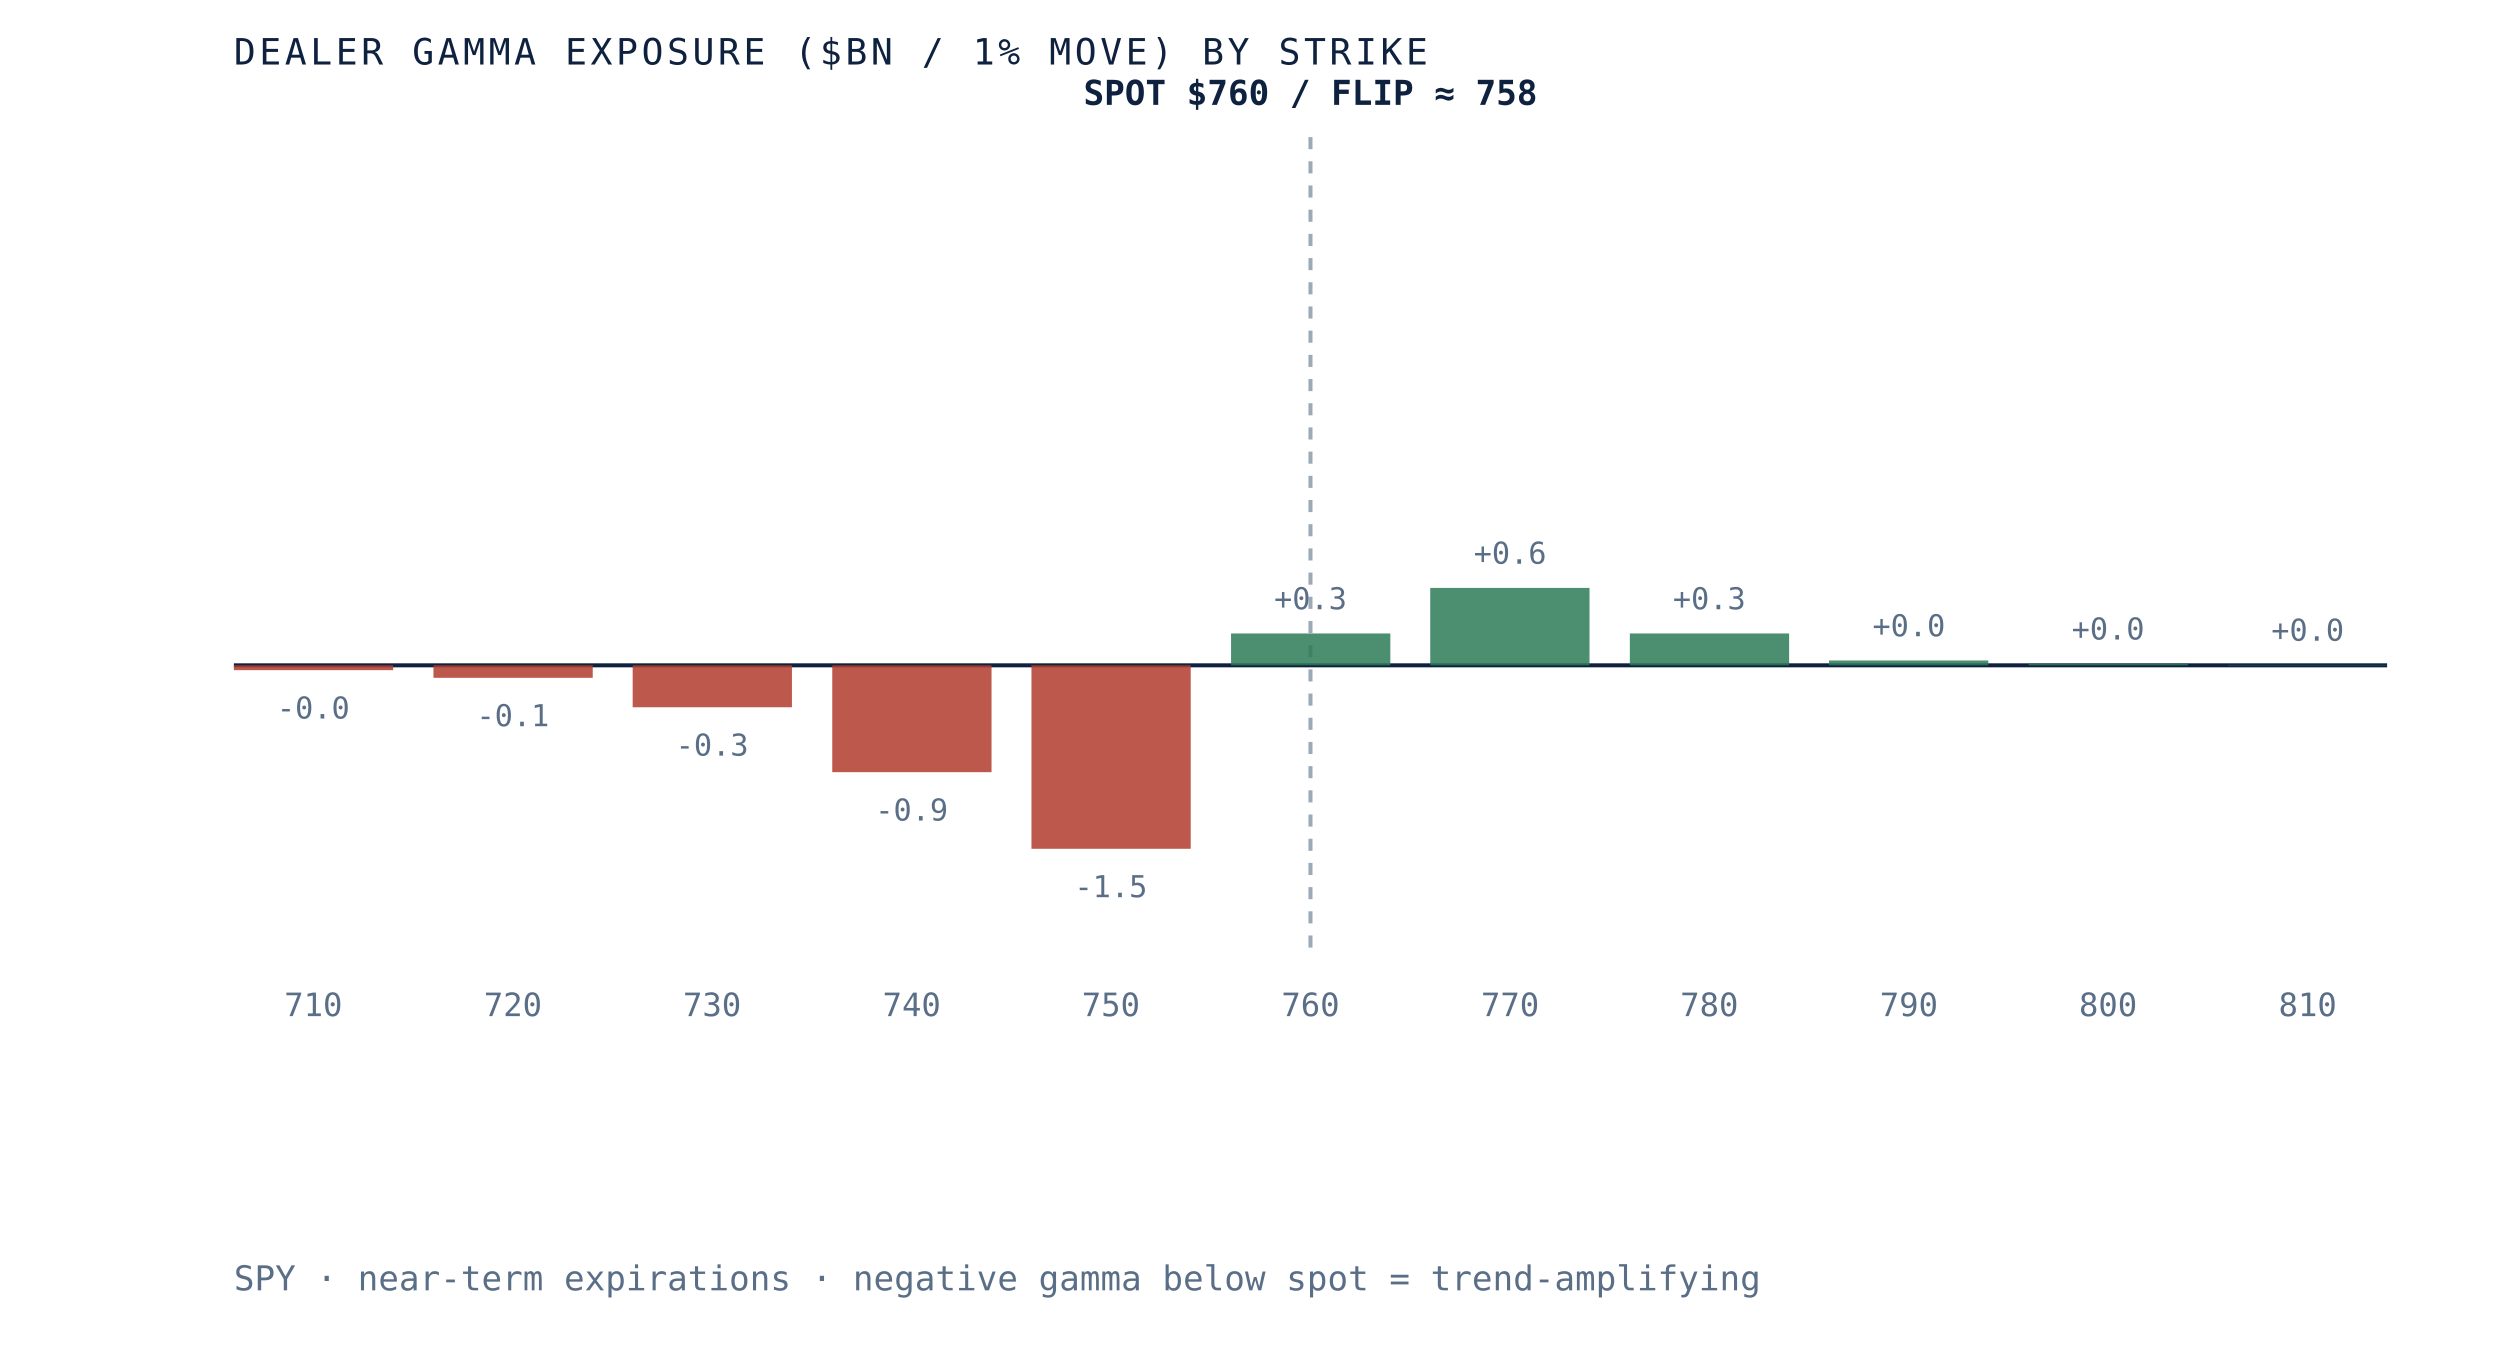
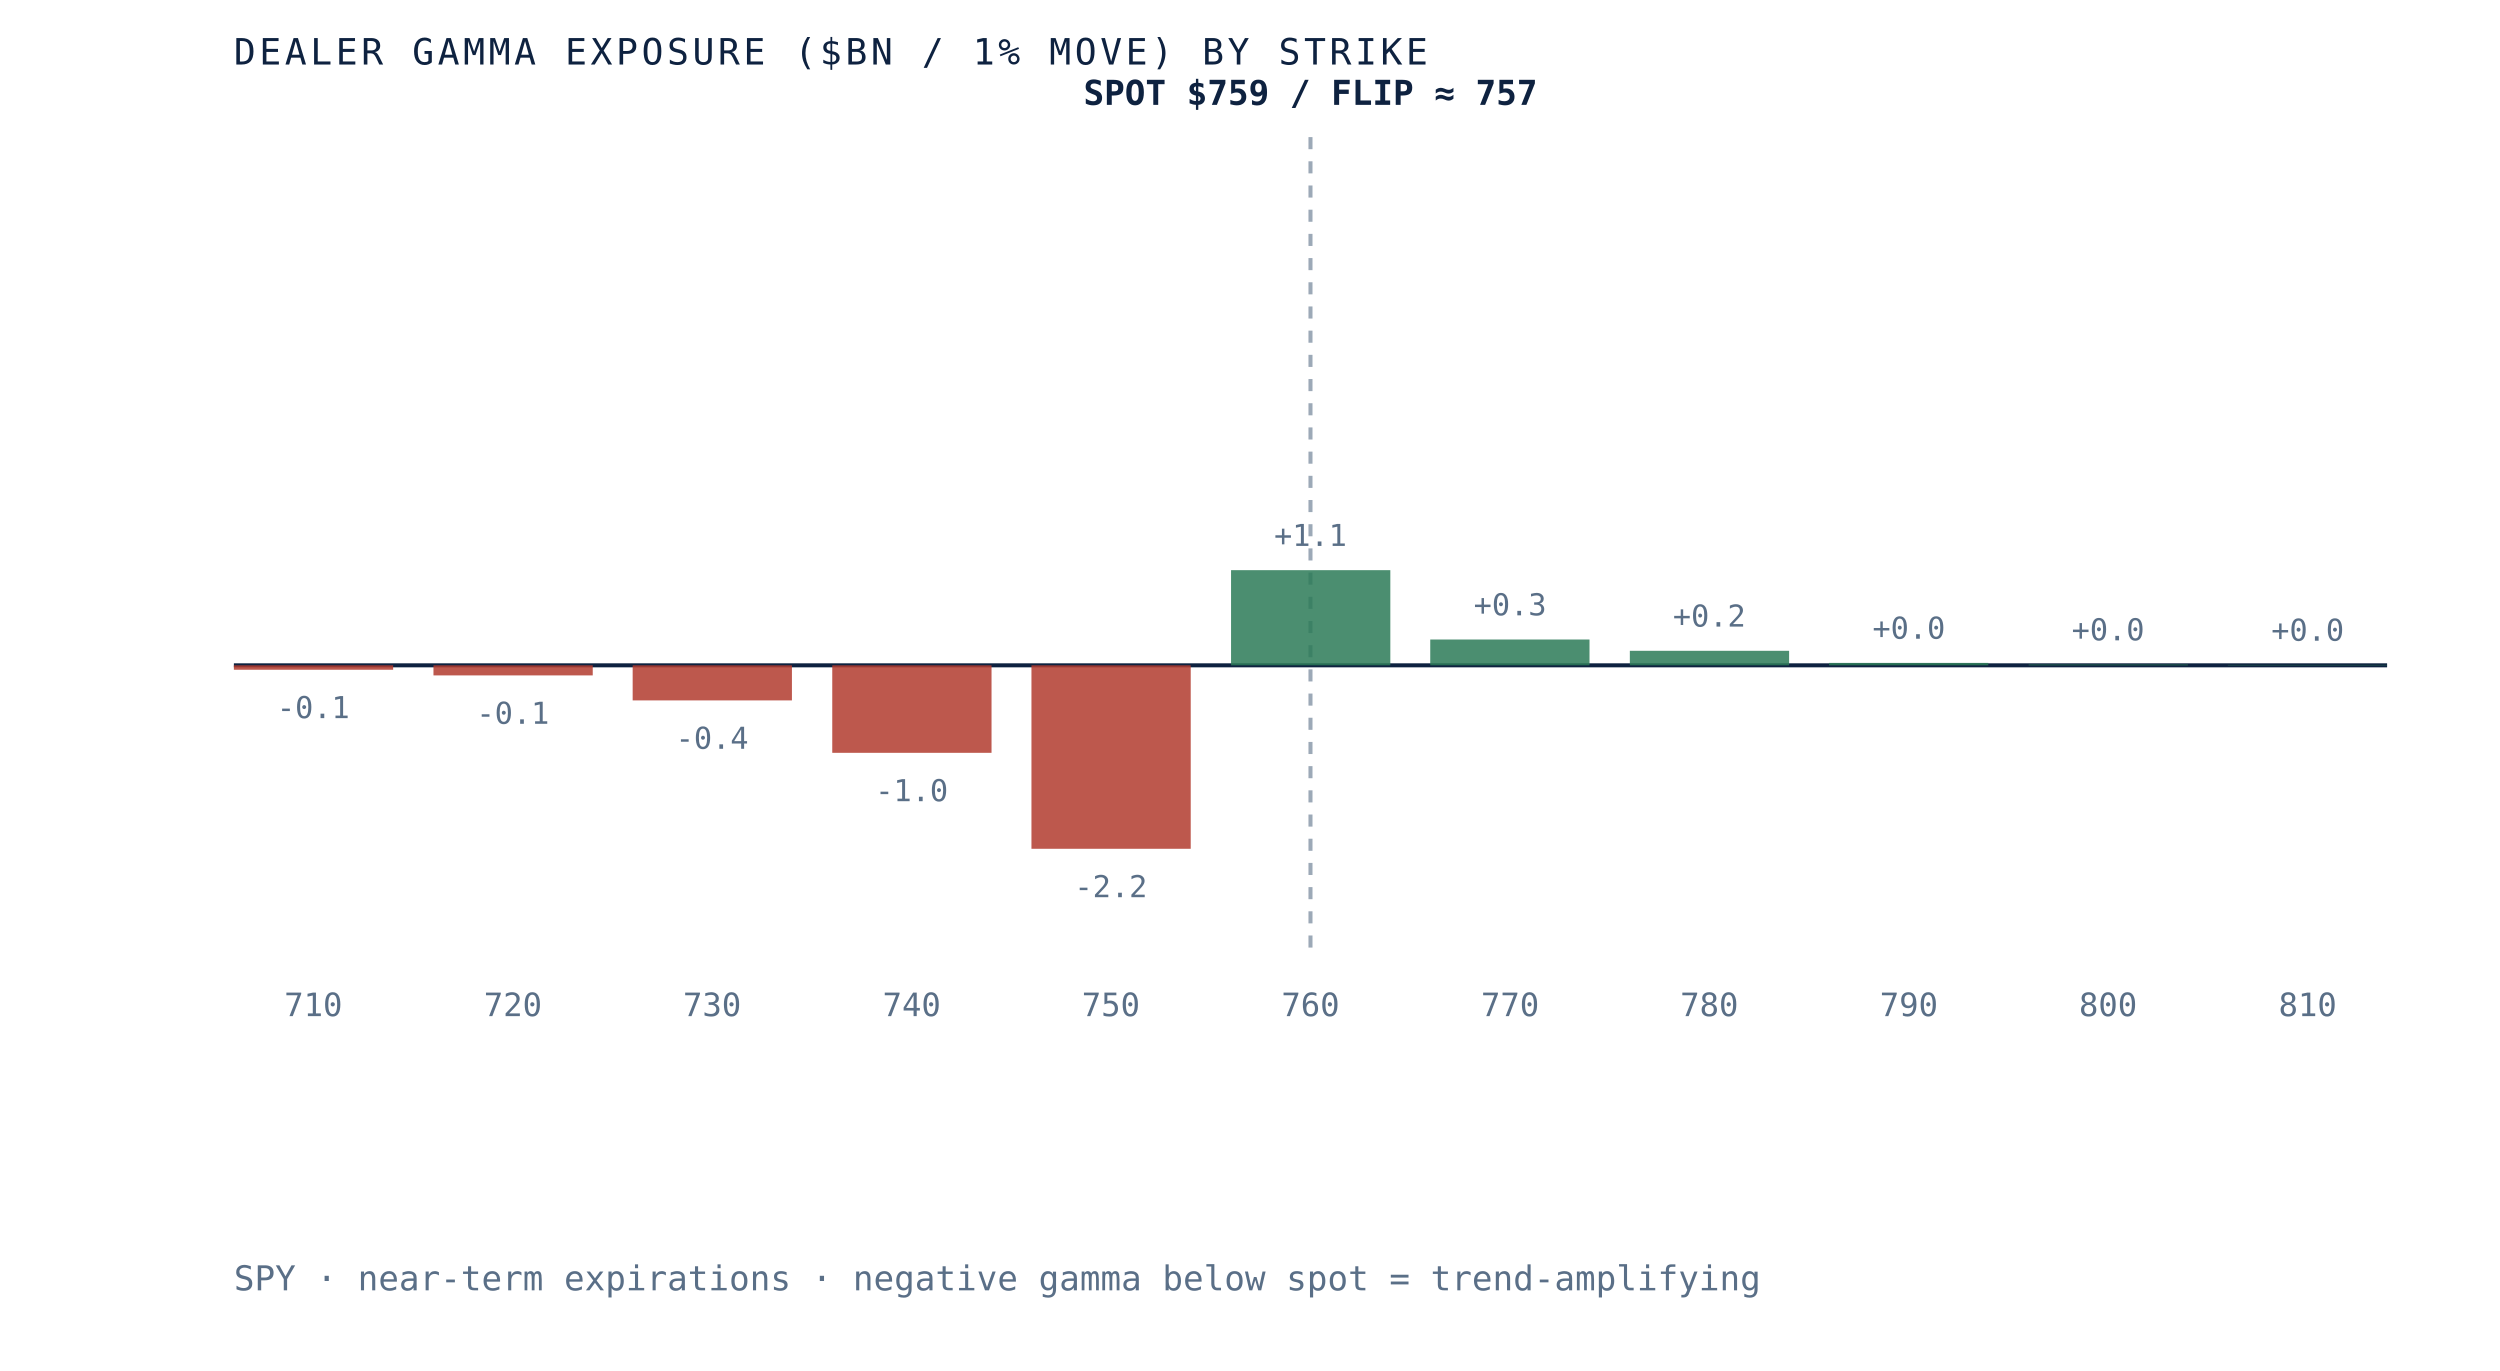
- <svg xmlns="http://www.w3.org/2000/svg" viewBox="0 0 620 340" role="img" aria-label="Dealer gamma exposure by strike for SPY, negative below spot and positive above, gamma flip near 758" preserveAspectRatio="xMidYMid meet" style="width:100%;height:auto;display:block">
+ <svg xmlns="http://www.w3.org/2000/svg" viewBox="0 0 620 340" role="img" aria-label="Dealer gamma exposure by strike for SPY, negative below spot and positive above, gamma flip near 757" preserveAspectRatio="xMidYMid meet" style="width:100%;height:auto;display:block">
  <rect x="0" y="0" width="620" height="340" fill="white" />
  <line x1="58" y1="165" x2="592" y2="165" stroke="#0e2240" stroke-width="1" />
  <line x1="325.0" y1="34" x2="325.0" y2="235" stroke="#5a6f87" stroke-width="1" stroke-dasharray="3 3" opacity="0.6" />
-   <rect x="58.0" y="165.0" width="39.5" height="1.2" fill="#b23b2e" opacity="0.85" />
-   <text x="77.7" y="178.2" text-anchor="middle" font-family="'JetBrains Mono', monospace" font-size="7.5" fill="#5a6f87">-0.0</text>
+   <rect x="58.0" y="165.0" width="39.5" height="1.1" fill="#b23b2e" opacity="0.85" />
+   <text x="77.7" y="178.1" text-anchor="middle" font-family="'JetBrains Mono', monospace" font-size="7.5" fill="#5a6f87">-0.1</text>
  <text x="77.7" y="252" text-anchor="middle" font-family="'JetBrains Mono', monospace" font-size="8" fill="#5a6f87">710</text>
-   <rect x="107.5" y="165.0" width="39.5" height="3.1" fill="#b23b2e" opacity="0.85" />
-   <text x="127.2" y="180.1" text-anchor="middle" font-family="'JetBrains Mono', monospace" font-size="7.5" fill="#5a6f87">-0.1</text>
+   <rect x="107.5" y="165.0" width="39.5" height="2.5" fill="#b23b2e" opacity="0.85" />
+   <text x="127.2" y="179.5" text-anchor="middle" font-family="'JetBrains Mono', monospace" font-size="7.5" fill="#5a6f87">-0.1</text>
  <text x="127.2" y="252" text-anchor="middle" font-family="'JetBrains Mono', monospace" font-size="8" fill="#5a6f87">720</text>
-   <rect x="156.9" y="165.0" width="39.5" height="10.4" fill="#b23b2e" opacity="0.85" />
-   <text x="176.6" y="187.4" text-anchor="middle" font-family="'JetBrains Mono', monospace" font-size="7.5" fill="#5a6f87">-0.3</text>
+   <rect x="156.9" y="165.0" width="39.5" height="8.7" fill="#b23b2e" opacity="0.85" />
+   <text x="176.6" y="185.7" text-anchor="middle" font-family="'JetBrains Mono', monospace" font-size="7.5" fill="#5a6f87">-0.4</text>
  <text x="176.6" y="252" text-anchor="middle" font-family="'JetBrains Mono', monospace" font-size="8" fill="#5a6f87">730</text>
-   <rect x="206.4" y="165.0" width="39.5" height="26.5" fill="#b23b2e" opacity="0.85" />
-   <text x="226.1" y="203.5" text-anchor="middle" font-family="'JetBrains Mono', monospace" font-size="7.5" fill="#5a6f87">-0.9</text>
+   <rect x="206.4" y="165.0" width="39.5" height="21.7" fill="#b23b2e" opacity="0.85" />
+   <text x="226.1" y="198.7" text-anchor="middle" font-family="'JetBrains Mono', monospace" font-size="7.5" fill="#5a6f87">-1.0</text>
  <text x="226.1" y="252" text-anchor="middle" font-family="'JetBrains Mono', monospace" font-size="8" fill="#5a6f87">740</text>
  <rect x="255.8" y="165.0" width="39.5" height="45.5" fill="#b23b2e" opacity="0.85" />
-   <text x="275.5" y="222.5" text-anchor="middle" font-family="'JetBrains Mono', monospace" font-size="7.5" fill="#5a6f87">-1.5</text>
+   <text x="275.5" y="222.5" text-anchor="middle" font-family="'JetBrains Mono', monospace" font-size="7.5" fill="#5a6f87">-2.2</text>
  <text x="275.5" y="252" text-anchor="middle" font-family="'JetBrains Mono', monospace" font-size="8" fill="#5a6f87">750</text>
-   <rect x="305.3" y="157.1" width="39.5" height="7.9" fill="#2c7a57" opacity="0.85" />
-   <text x="325.0" y="151.1" text-anchor="middle" font-family="'JetBrains Mono', monospace" font-size="7.5" fill="#5a6f87">+0.3</text>
+   <rect x="305.3" y="141.4" width="39.5" height="23.6" fill="#2c7a57" opacity="0.85" />
+   <text x="325.0" y="135.4" text-anchor="middle" font-family="'JetBrains Mono', monospace" font-size="7.5" fill="#5a6f87">+1.1</text>
  <text x="325.0" y="252" text-anchor="middle" font-family="'JetBrains Mono', monospace" font-size="8" fill="#5a6f87">760</text>
-   <rect x="354.7" y="145.8" width="39.5" height="19.2" fill="#2c7a57" opacity="0.85" />
-   <text x="374.5" y="139.8" text-anchor="middle" font-family="'JetBrains Mono', monospace" font-size="7.5" fill="#5a6f87">+0.6</text>
+   <rect x="354.7" y="158.6" width="39.5" height="6.4" fill="#2c7a57" opacity="0.85" />
+   <text x="374.5" y="152.6" text-anchor="middle" font-family="'JetBrains Mono', monospace" font-size="7.5" fill="#5a6f87">+0.3</text>
  <text x="374.5" y="252" text-anchor="middle" font-family="'JetBrains Mono', monospace" font-size="8" fill="#5a6f87">770</text>
-   <rect x="404.2" y="157.1" width="39.5" height="7.9" fill="#2c7a57" opacity="0.85" />
-   <text x="423.9" y="151.1" text-anchor="middle" font-family="'JetBrains Mono', monospace" font-size="7.5" fill="#5a6f87">+0.3</text>
+   <rect x="404.2" y="161.4" width="39.5" height="3.6" fill="#2c7a57" opacity="0.85" />
+   <text x="423.9" y="155.4" text-anchor="middle" font-family="'JetBrains Mono', monospace" font-size="7.5" fill="#5a6f87">+0.2</text>
  <text x="423.9" y="252" text-anchor="middle" font-family="'JetBrains Mono', monospace" font-size="8" fill="#5a6f87">780</text>
-   <rect x="453.6" y="163.8" width="39.5" height="1.2" fill="#2c7a57" opacity="0.85" />
-   <text x="473.4" y="157.8" text-anchor="middle" font-family="'JetBrains Mono', monospace" font-size="7.5" fill="#5a6f87">+0.0</text>
+   <rect x="453.6" y="164.4" width="39.5" height="0.6" fill="#2c7a57" opacity="0.85" />
+   <text x="473.4" y="158.4" text-anchor="middle" font-family="'JetBrains Mono', monospace" font-size="7.5" fill="#5a6f87">+0.0</text>
  <text x="473.4" y="252" text-anchor="middle" font-family="'JetBrains Mono', monospace" font-size="8" fill="#5a6f87">790</text>
-   <rect x="503.1" y="164.6" width="39.5" height="0.4" fill="#2c7a57" opacity="0.85" />
-   <text x="522.8" y="158.6" text-anchor="middle" font-family="'JetBrains Mono', monospace" font-size="7.5" fill="#5a6f87">+0.0</text>
+   <rect x="503.1" y="164.8" width="39.5" height="0.2" fill="#2c7a57" opacity="0.85" />
+   <text x="522.8" y="158.8" text-anchor="middle" font-family="'JetBrains Mono', monospace" font-size="7.5" fill="#5a6f87">+0.0</text>
  <text x="522.8" y="252" text-anchor="middle" font-family="'JetBrains Mono', monospace" font-size="8" fill="#5a6f87">800</text>
  <rect x="552.5" y="164.9" width="39.5" height="0.1" fill="#2c7a57" opacity="0.85" />
  <text x="572.3" y="158.9" text-anchor="middle" font-family="'JetBrains Mono', monospace" font-size="7.5" fill="#5a6f87">+0.0</text>
  <text x="572.3" y="252" text-anchor="middle" font-family="'JetBrains Mono', monospace" font-size="8" fill="#5a6f87">810</text>
-   <text x="325.0" y="26" text-anchor="middle" font-family="'JetBrains Mono', monospace" font-size="8.5" font-weight="bold" fill="#0e2240">SPOT $760 / FLIP ≈ 758</text>
+   <text x="325.0" y="26" text-anchor="middle" font-family="'JetBrains Mono', monospace" font-size="8.5" font-weight="bold" fill="#0e2240">SPOT $759 / FLIP ≈ 757</text>
  <text x="58" y="16" font-family="'JetBrains Mono', monospace" font-size="9" letter-spacing="0.1em" fill="#0e2240">DEALER GAMMA EXPOSURE ($BN / 1% MOVE) BY STRIKE</text>
  <text x="58" y="320" font-family="'JetBrains Mono', monospace" font-size="8.5" fill="#5a6f87">SPY · near-term expirations · negative gamma below spot = trend-amplifying</text>
</svg>
